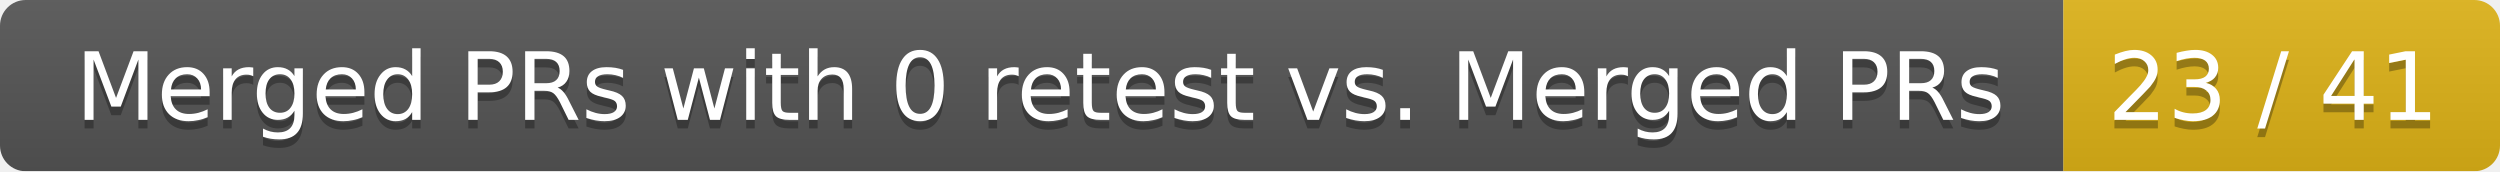
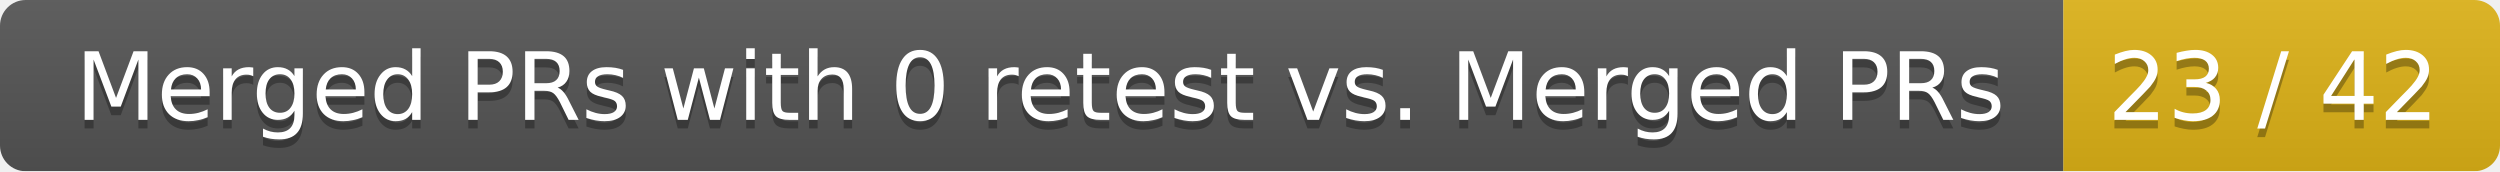
<svg xmlns="http://www.w3.org/2000/svg" width="292" height="20">
  <linearGradient id="smooth" x2="0" y2="100%">
    <stop offset="0" stop-color="#bbb" stop-opacity=".1" />
    <stop offset="1" stop-opacity=".1" />
  </linearGradient>
  <mask id="round">
    <rect width="292" height="20" rx="3" fill="#fff" />
  </mask>
  <g mask="url(#round)">
    <rect width="241" height="20" fill="#555" />
    <rect x="241" width="51" height="20" fill="#dfb317" />
    <rect width="292" height="20" fill="url(#smooth)" />
  </g>
  <g fill="#fff" text-anchor="middle" font-family="DejaVu Sans,Verdana,Geneva,sans-serif" font-size="11">
    <text x="121.5" y="15" fill="#010101" fill-opacity=".3">Merged PRs with 0 retest vs. Merged PRs</text>
    <text x="121.5" y="14">Merged PRs with 0 retest vs. Merged PRs</text>
-     <text x="265.5" y="15" fill="#010101" fill-opacity=".3">23 / 41</text>
-     <text x="265.5" y="14">23 / 41</text>
+     <text x="265.5" y="15" fill="#010101" fill-opacity=".3">23 / 42</text>
+     <text x="265.5" y="14">23 / 42</text>
  </g>
</svg>
